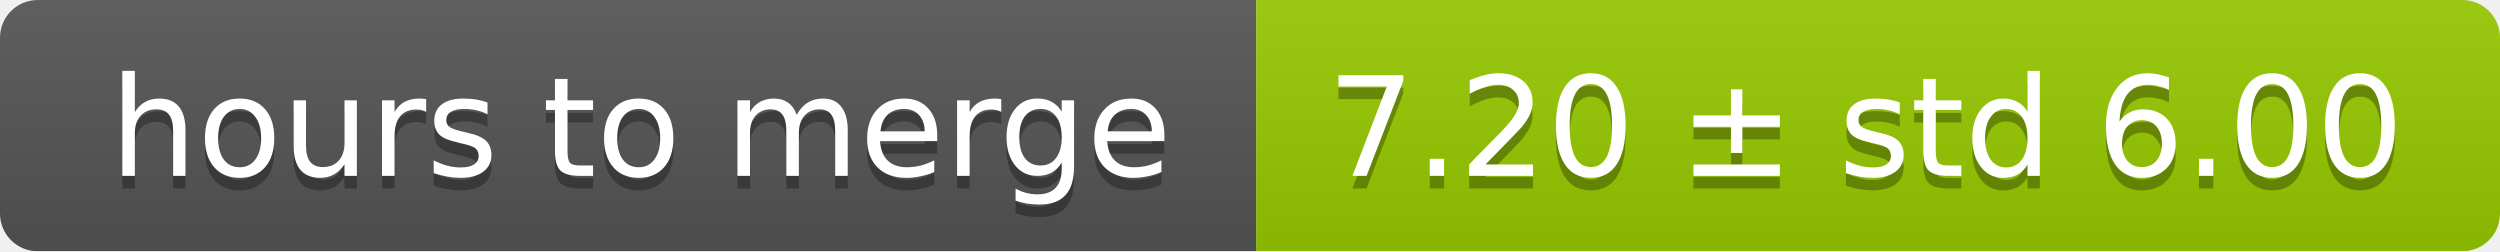
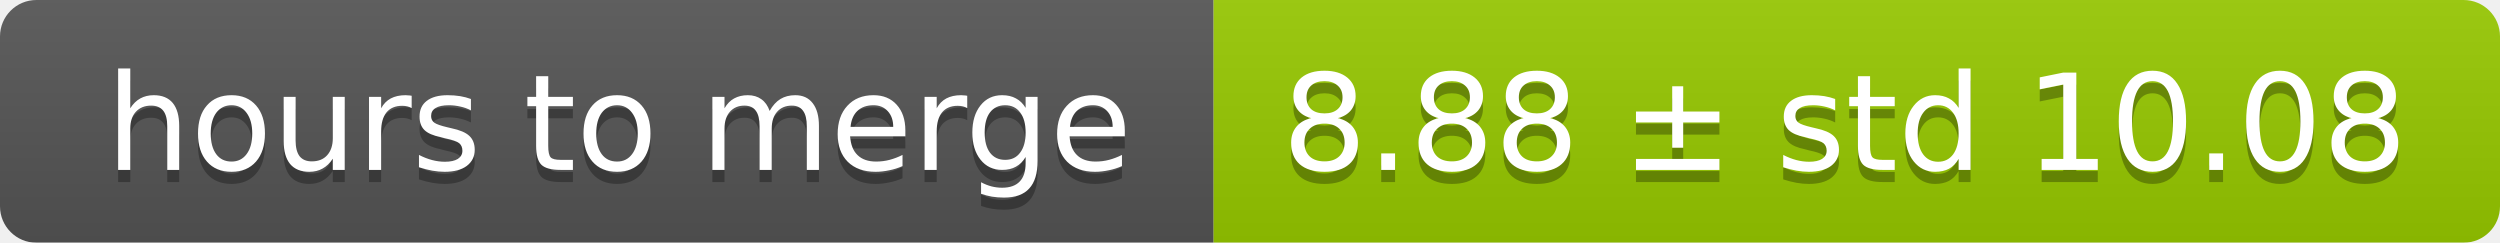
- <svg xmlns="http://www.w3.org/2000/svg" width="199" height="20">
+ <svg xmlns="http://www.w3.org/2000/svg" width="206" height="20">
  <linearGradient id="smooth" x2="0" y2="100%">
    <stop offset="0" stop-color="#bbb" stop-opacity=".1" />
    <stop offset="1" stop-opacity=".1" />
  </linearGradient>
  <mask id="round">
-     <rect width="199" height="20" rx="3" fill="#fff" />
+     <rect width="206" height="20" rx="3" fill="#fff" />
  </mask>
  <g mask="url(#round)">
    <rect width="100" height="20" fill="#555" />
-     <rect x="100" width="99" height="20" fill="#97ca00" />
-     <rect width="199" height="20" fill="url(#smooth)" />
+     <rect x="100" width="106" height="20" fill="#97ca00" />
+     <rect width="206" height="20" fill="url(#smooth)" />
  </g>
  <g fill="#fff" text-anchor="middle" font-family="DejaVu Sans,Verdana,Geneva,sans-serif" font-size="11">
    <text x="51" y="15" fill="#010101" fill-opacity=".3">hours to merge</text>
    <text x="51" y="14">hours to merge</text>
-     <text x="148.5" y="15" fill="#010101" fill-opacity=".3">7.20 ± std 6.00</text>
-     <text x="148.5" y="14">7.20 ± std 6.00</text>
+     <text x="152" y="15" fill="#010101" fill-opacity=".3">8.88 ± std 10.08</text>
+     <text x="152" y="14">8.88 ± std 10.08</text>
  </g>
</svg>
